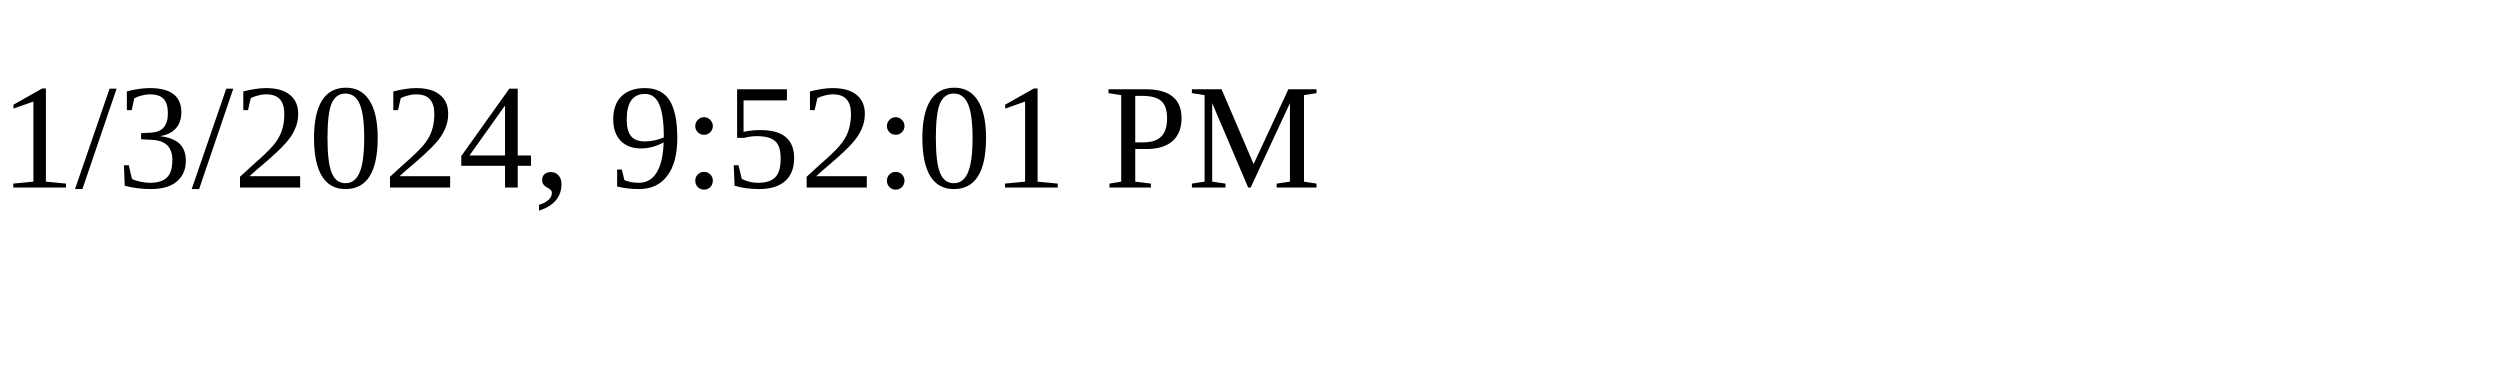
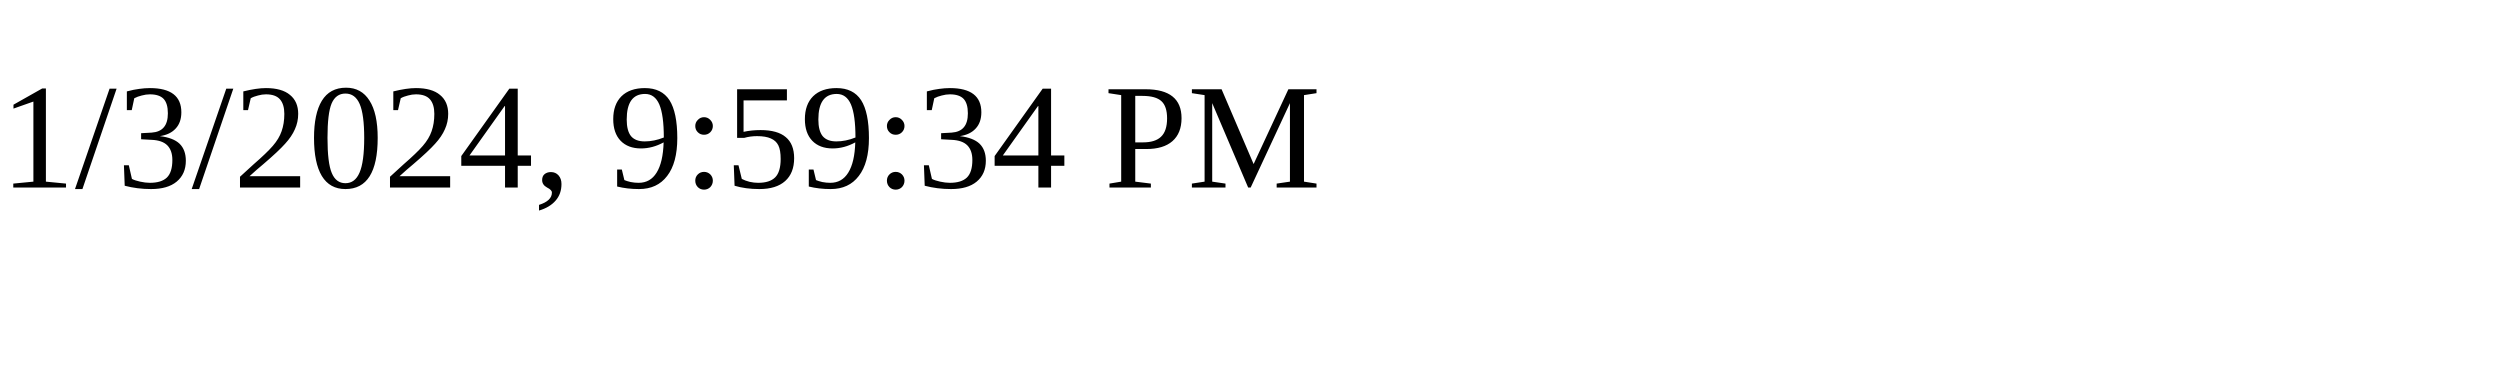
<svg xmlns="http://www.w3.org/2000/svg" height="30" width="200">
-   <text x="0" y="15">1/3/2024, 9:52:01 PM</text>
+   <text x="0" y="15">1/3/2024, 9:59:34 PM</text>
</svg>
